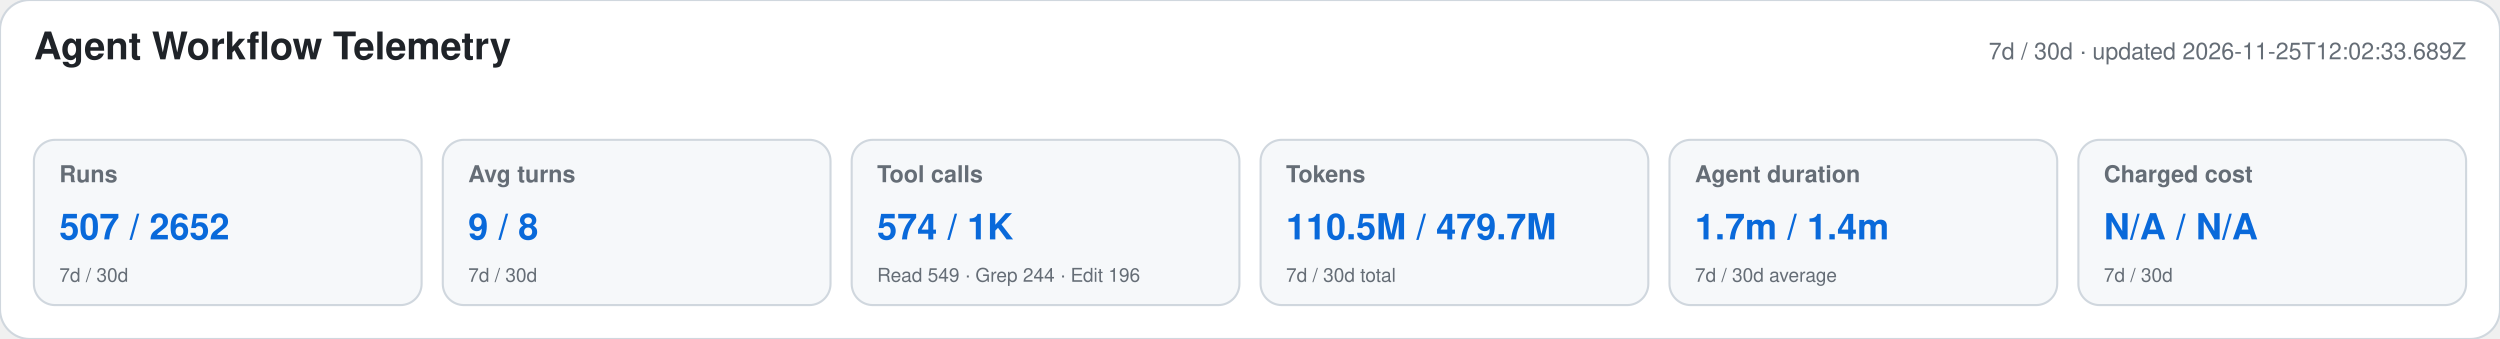
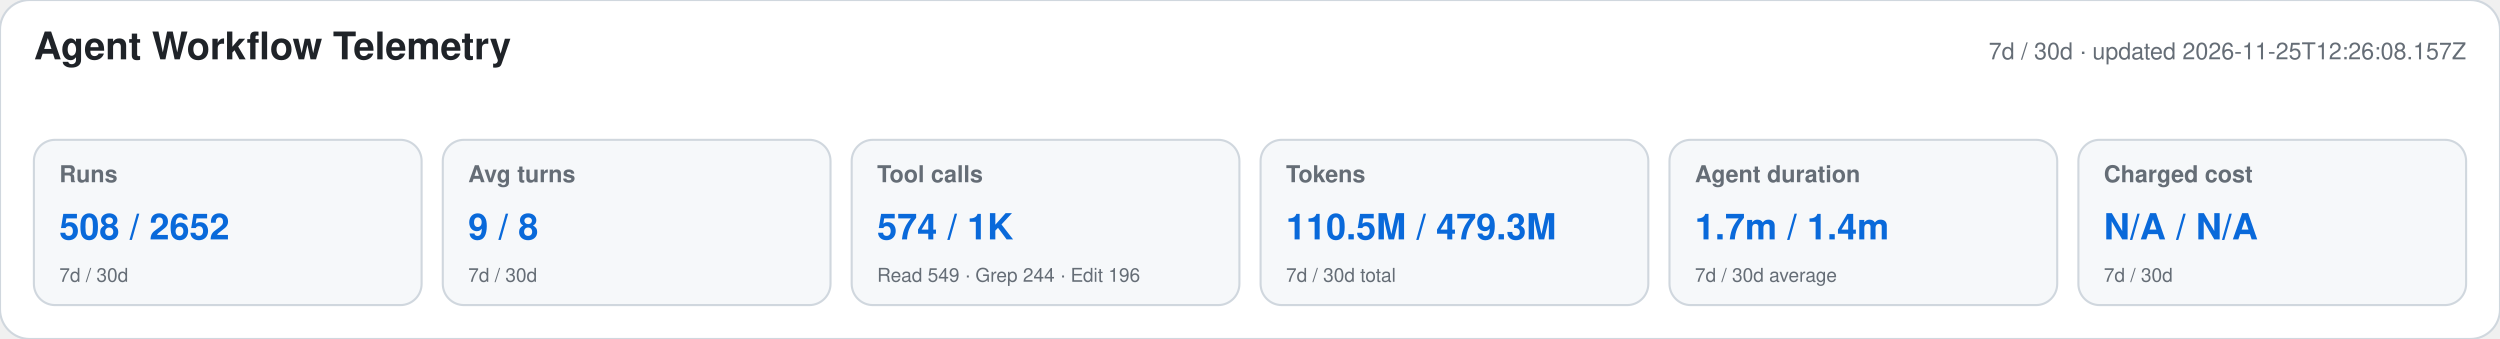
<svg xmlns="http://www.w3.org/2000/svg" width="1180" height="160" viewBox="0 0 1180 160" role="img" aria-labelledby="title desc">
  <style>text{font-family:-apple-system,BlinkMacSystemFont,"Segoe UI",Helvetica,Arial,sans-serif}.heading{font-size:18px;font-weight:650;fill:#1f2328}.meta,.label,.secondary{fill:#656d76}.meta,.label{font-size:11px}.label{font-weight:600}.primary{font-size:17px;font-weight:700;fill:#0969da}.secondary{font-size:9px}</style>
  <rect width="1180" height="160" rx="14" fill="#ffffff" stroke="#d0d7de" />
  <text x="16" y="28" class="heading">Agent Workflow Telemetry</text>
-   <text x="1164" y="28" text-anchor="end" class="meta">7d / 30d · updated 2026-11-25T12:02:33.689Z</text>
+   <text x="1164" y="28" text-anchor="end" class="meta">7d / 30d · updated 2026-11-25T12:26:08.157Z</text>
  <g>
    <rect x="16" y="66" width="183" height="78" rx="10" fill="#f6f8fa" stroke="#d0d7de" />
    <text x="28" y="86" class="label">Runs</text>
-     <text x="28" y="113" class="primary">507 / 2652</text>
+     <text x="28" y="113" class="primary">508 / 2652</text>
    <text x="28" y="133" class="secondary">7d / 30d</text>
  </g>
  <g>
    <rect x="209" y="66" width="183" height="78" rx="10" fill="#f6f8fa" stroke="#d0d7de" />
    <text x="221" y="86" class="label">Avg turns</text>
    <text x="221" y="113" class="primary">9 / 8</text>
    <text x="221" y="133" class="secondary">7d / 30d</text>
  </g>
  <g>
    <rect x="402" y="66" width="183" height="78" rx="10" fill="#f6f8fa" stroke="#d0d7de" />
    <text x="414" y="86" class="label">Tool calls</text>
    <text x="414" y="113" class="primary">574 / 1K</text>
    <text x="414" y="133" class="secondary">Read 549 · Grep 244 · Edit 196</text>
  </g>
  <g>
    <rect x="595" y="66" width="183" height="78" rx="10" fill="#f6f8fa" stroke="#d0d7de" />
    <text x="607" y="86" class="label">Tokens</text>
-     <text x="607" y="113" class="primary">110.5M / 479.7M</text>
+     <text x="607" y="113" class="primary">110.5M / 479.3M</text>
    <text x="607" y="133" class="secondary">7d / 30d total</text>
  </g>
  <g>
    <rect x="788" y="66" width="183" height="78" rx="10" fill="#f6f8fa" stroke="#d0d7de" />
    <text x="800" y="86" class="label">Agent duration</text>
    <text x="800" y="113" class="primary">1.7m / 1.4m</text>
    <text x="800" y="133" class="secondary">7d / 30d average</text>
  </g>
  <g>
    <rect x="981" y="66" width="183" height="78" rx="10" fill="#f6f8fa" stroke="#d0d7de" />
    <text x="993" y="86" class="label">Charged cost</text>
    <text x="993" y="113" class="primary">N/A / N/A</text>
    <text x="993" y="133" class="secondary">7d / 30d</text>
  </g>
</svg>
